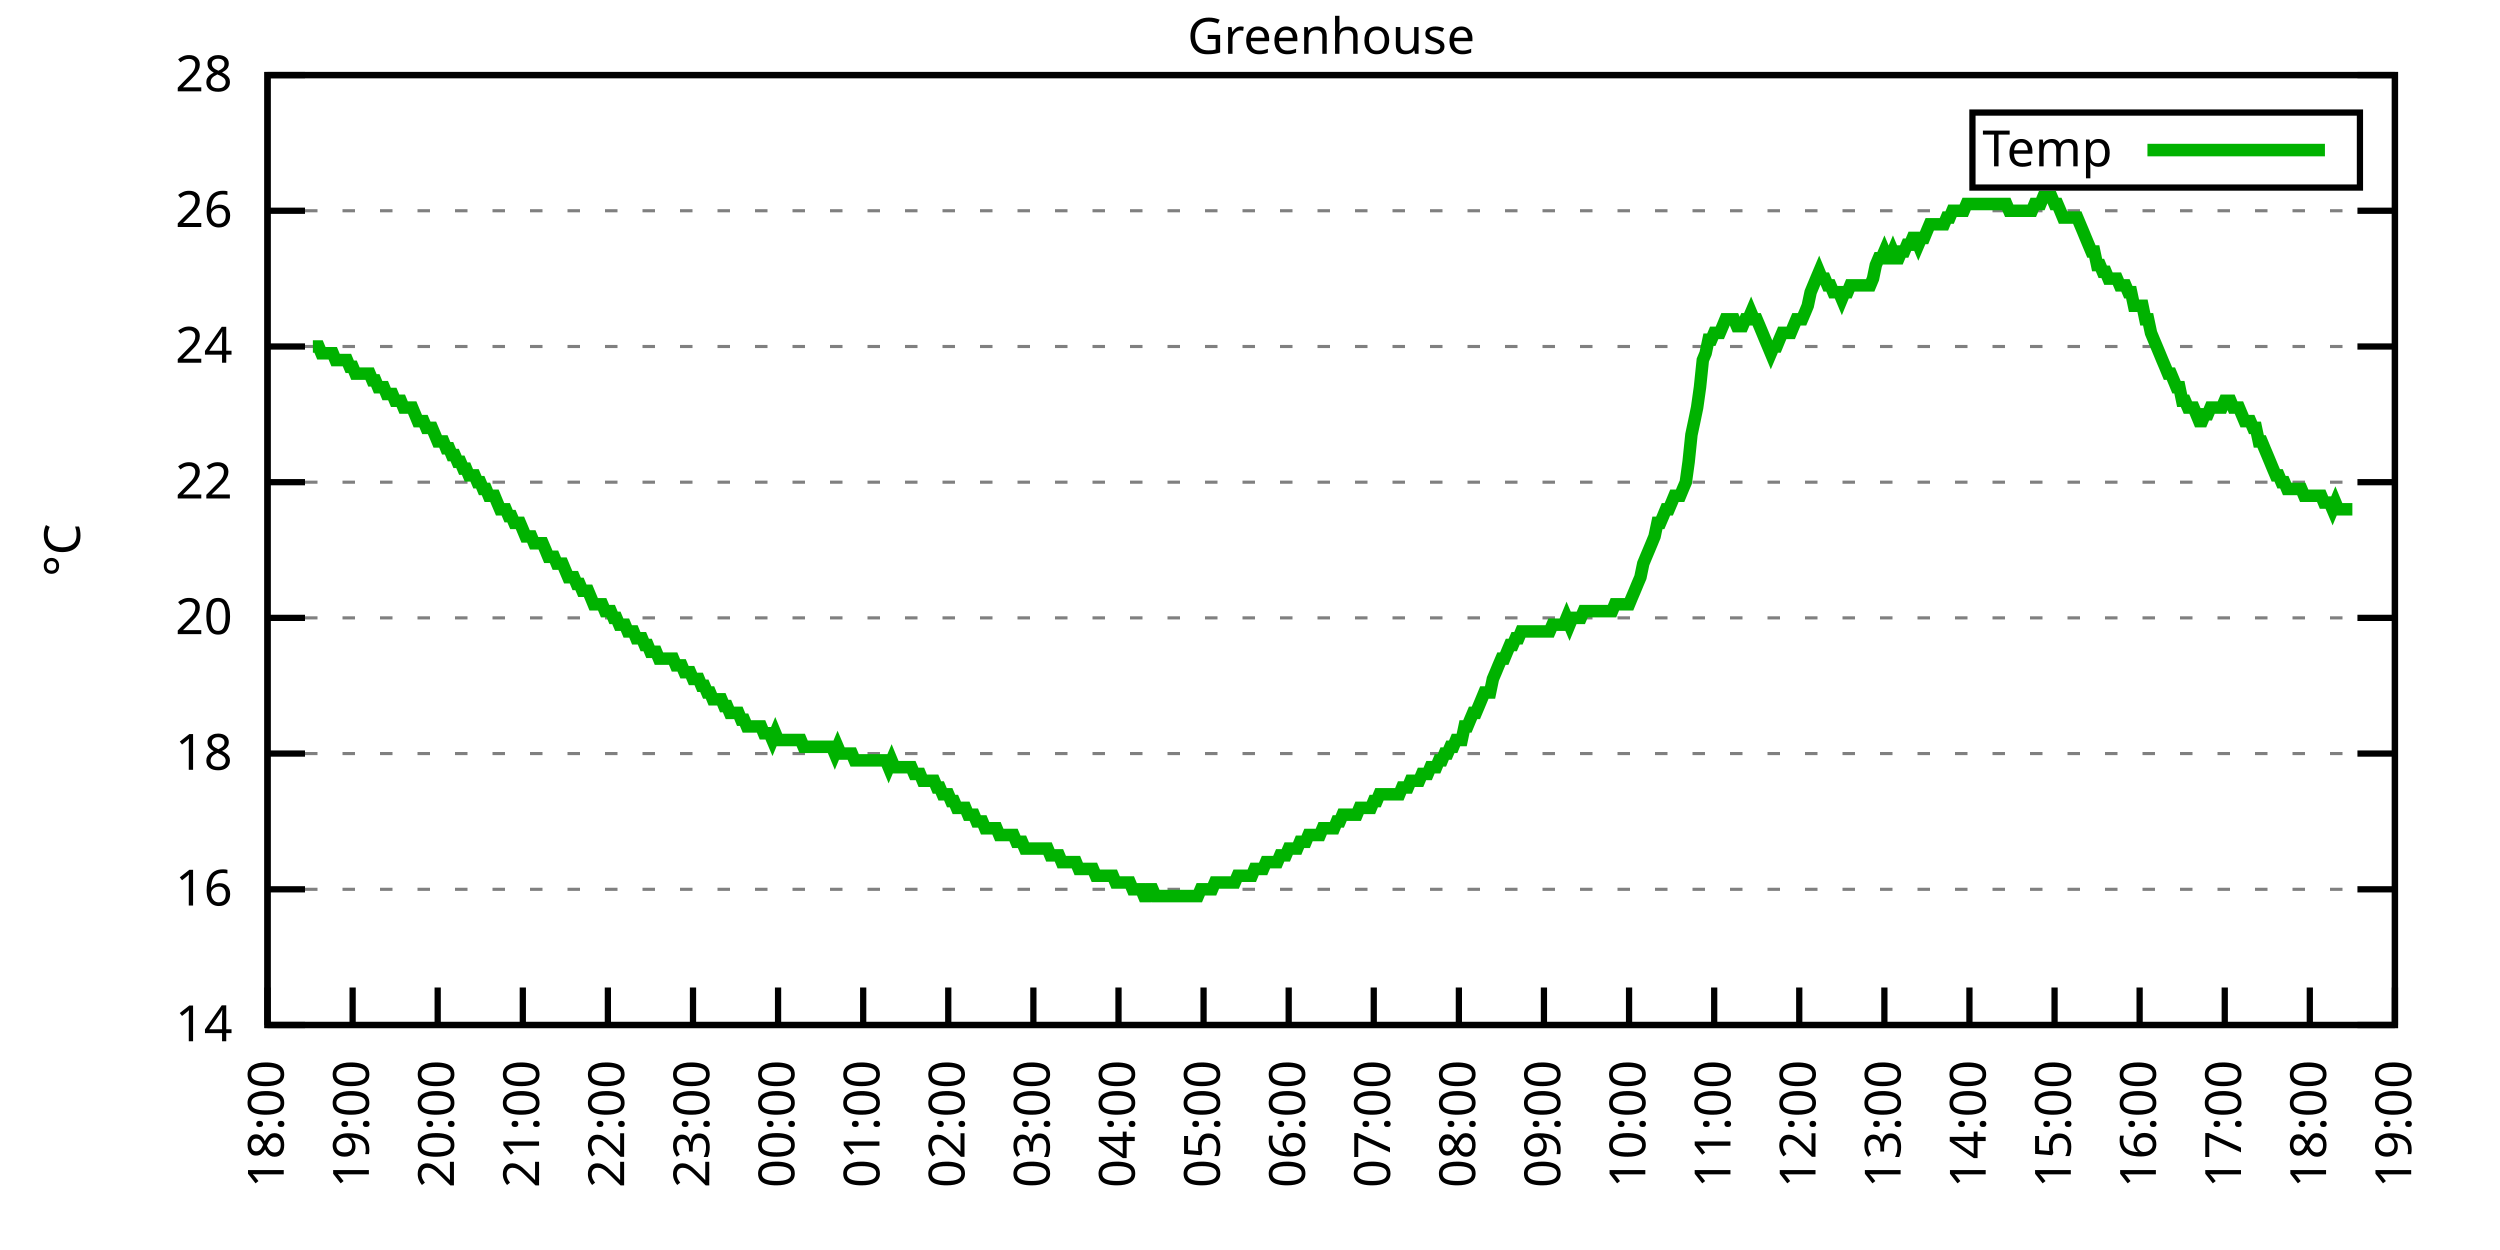
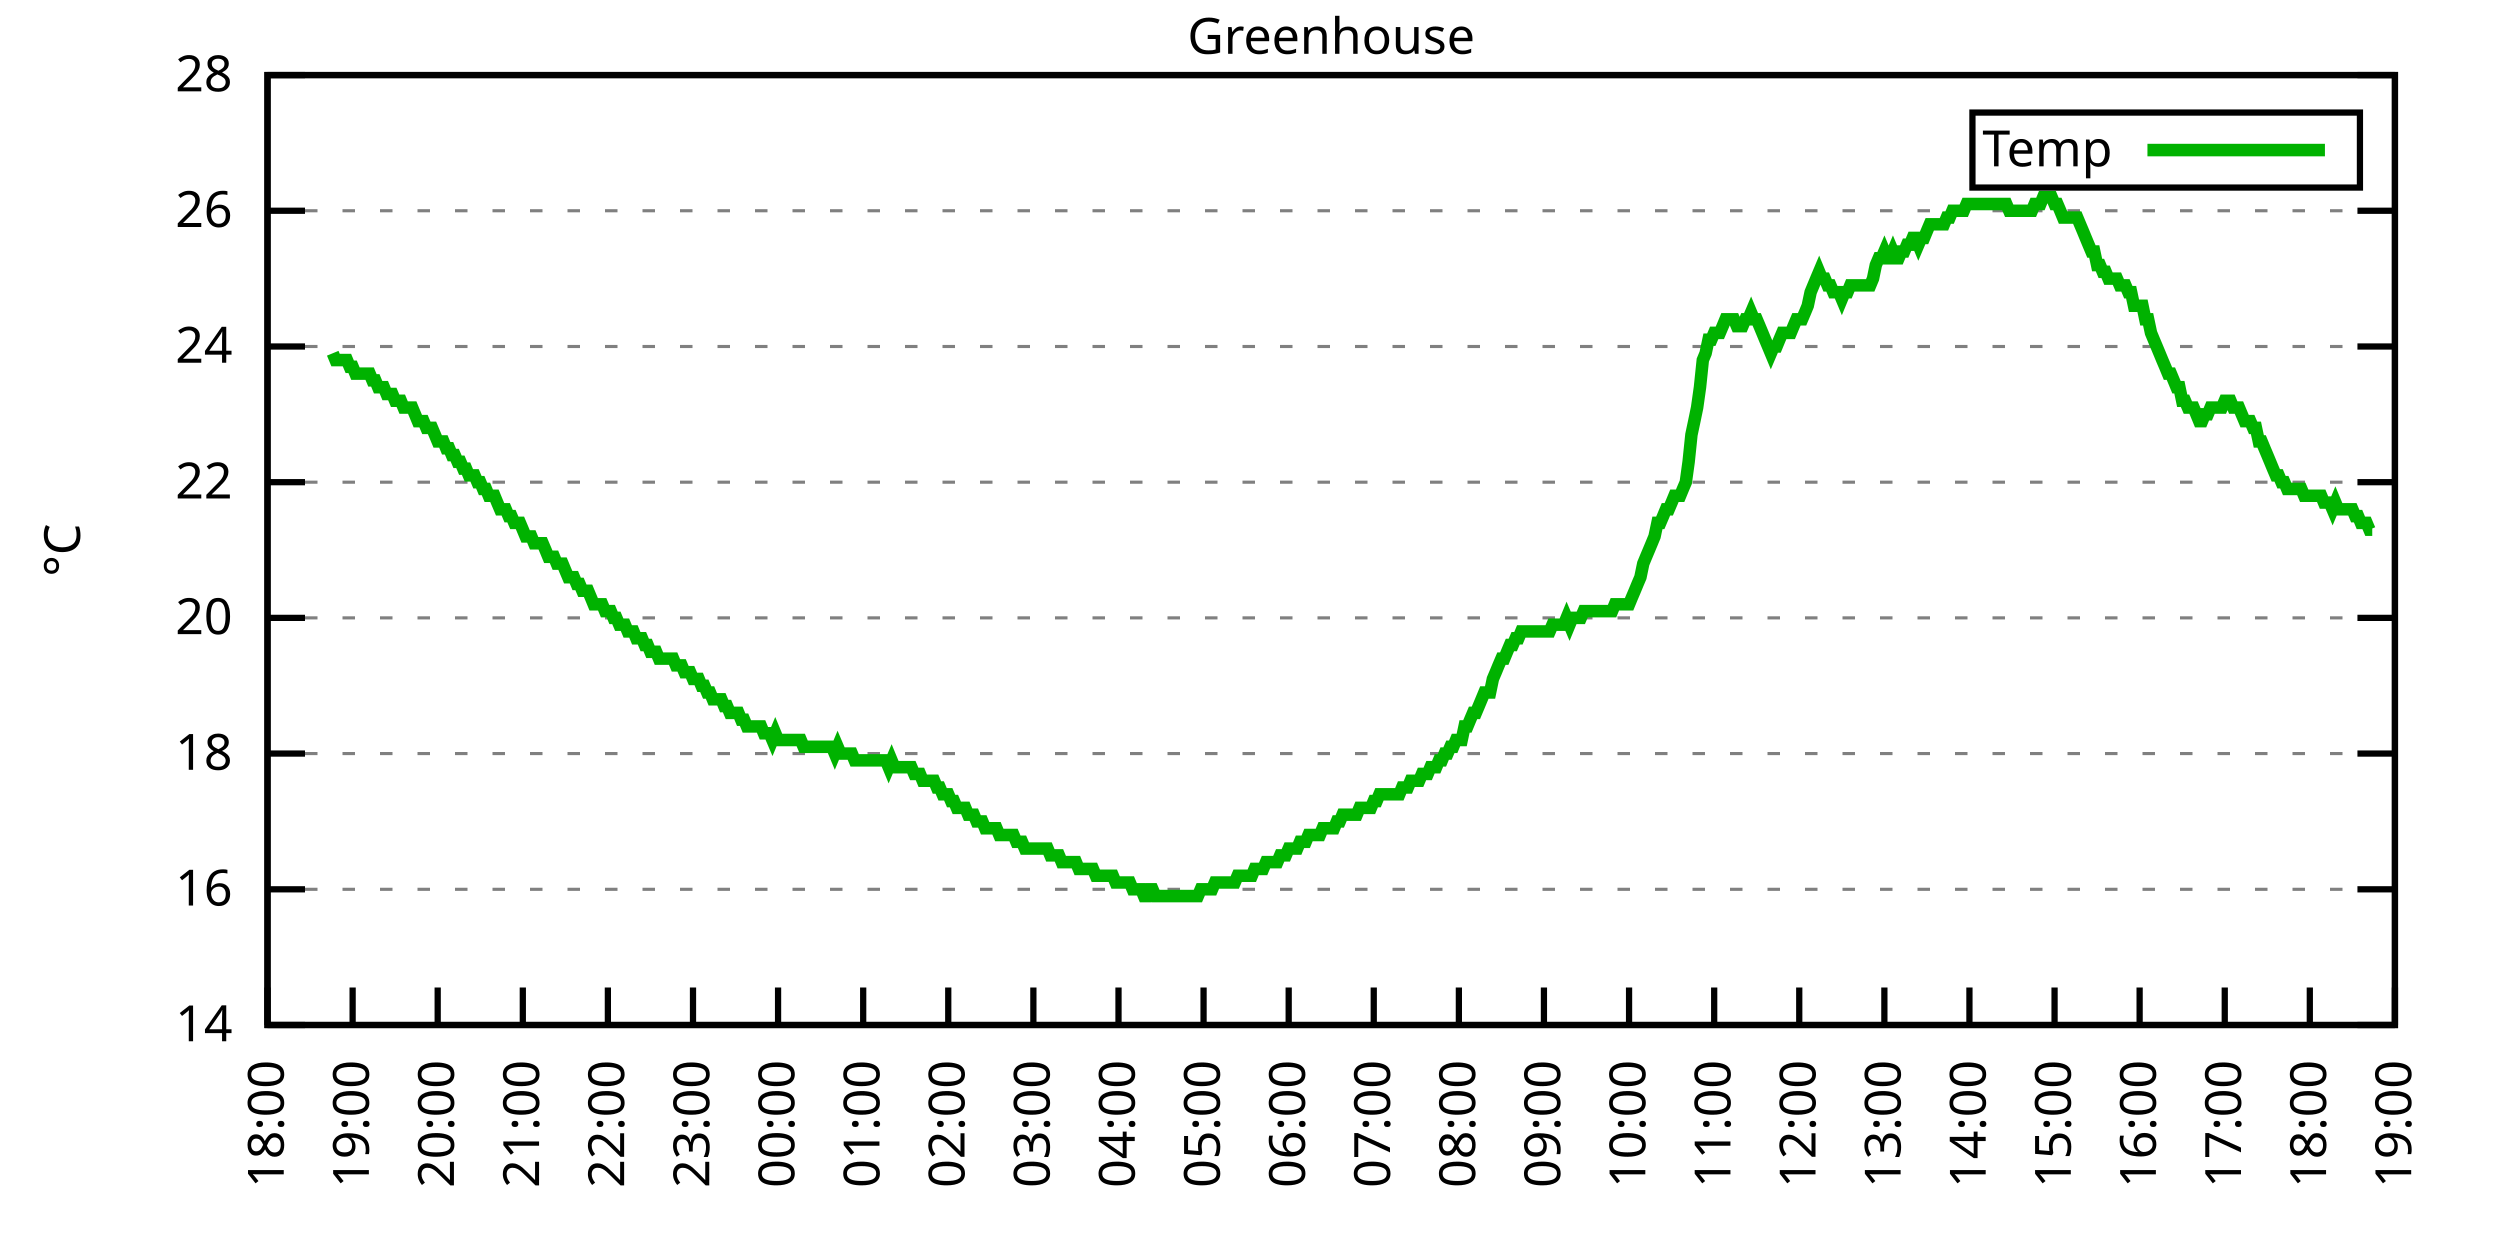
<svg xmlns="http://www.w3.org/2000/svg" xmlns:xlink="http://www.w3.org/1999/xlink" width="400" height="200" viewBox="0 0 400 200">
  <g id="gnuplot_canvas">
    <rect x="0" y="0" width="400" height="200" fill="none" />
    <defs>
      <circle id="gpDot" r="0.5" stroke-width="0.5" stroke="currentColor" />
      <path id="gpPt0" stroke-width="0.333" stroke="currentColor" d="M-1,0 h2 M0,-1 v2" />
      <path id="gpPt1" stroke-width="0.333" stroke="currentColor" d="M-1,-1 L1,1 M1,-1 L-1,1" />
      <path id="gpPt2" stroke-width="0.333" stroke="currentColor" d="M-1,0 L1,0 M0,-1 L0,1 M-1,-1 L1,1 M-1,1 L1,-1" />
      <rect id="gpPt3" stroke-width="0.333" stroke="currentColor" x="-1" y="-1" width="2" height="2" />
      <rect id="gpPt4" stroke-width="0.333" stroke="currentColor" fill="currentColor" x="-1" y="-1" width="2" height="2" />
      <circle id="gpPt5" stroke-width="0.333" stroke="currentColor" cx="0" cy="0" r="1" />
      <use xlink:href="#gpPt5" id="gpPt6" fill="currentColor" stroke="none" />
      <path id="gpPt7" stroke-width="0.333" stroke="currentColor" d="M0,-1.33 L-1.33,0.67 L1.33,0.67 z" />
      <use xlink:href="#gpPt7" id="gpPt8" fill="currentColor" stroke="none" />
      <use xlink:href="#gpPt7" id="gpPt9" stroke="currentColor" transform="rotate(180)" />
      <use xlink:href="#gpPt9" id="gpPt10" fill="currentColor" stroke="none" />
      <use xlink:href="#gpPt3" id="gpPt11" stroke="currentColor" transform="rotate(45)" />
      <use xlink:href="#gpPt11" id="gpPt12" fill="currentColor" stroke="none" />
      <path id="gpPt13" stroke-width="0.333" stroke="currentColor" d="M0,1.330 L1.265,0.411 L0.782,-1.067 L-0.782,-1.076 L-1.265,0.411 z" />
      <use xlink:href="#gpPt13" id="gpPt14" fill="currentColor" stroke="none" />
      <filter id="textbox" filterUnits="objectBoundingBox" x="0" y="0" height="1" width="1">
        <feFlood flood-color="white" flood-opacity="1" result="bgnd" />
        <feComposite in="SourceGraphic" in2="bgnd" operator="atop" />
      </filter>
      <filter id="greybox" filterUnits="objectBoundingBox" x="0" y="0" height="1" width="1">
        <feFlood flood-color="lightgrey" flood-opacity="1" result="grey" />
        <feComposite in="SourceGraphic" in2="grey" operator="atop" />
      </filter>
    </defs>
    <g fill="none" color="white" stroke="currentColor" stroke-width="1.00" stroke-linecap="butt" stroke-linejoin="miter">
</g>
    <g fill="none" color="black" stroke="currentColor" stroke-width="1.00" stroke-linecap="butt" stroke-linejoin="miter">
      <g stroke="none" shape-rendering="crispEdges">
        <polygon fill="rgb(255, 255, 255)" points="42.80,164.00 383.18,164.00 383.18,12.02 42.80,12.02 " />
      </g>
    </g>
    <g fill="none" color="black" stroke="currentColor" stroke-width="1.00" stroke-linecap="butt" stroke-linejoin="miter">
</g>
    <g fill="none" color="black" stroke="black" stroke-width="0.50" stroke-linecap="butt" stroke-linejoin="miter">
</g>
    <g fill="none" color="gray" stroke="currentColor" stroke-width="0.50" stroke-linecap="butt" stroke-linejoin="miter">
      <path stroke="gray" stroke-dasharray="2,4" class="gridline" d="M42.80,164.00 L383.19,164.00  " />
    </g>
    <g fill="none" color="gray" stroke="gray" stroke-width="1.00" stroke-linecap="butt" stroke-linejoin="miter">
</g>
    <g fill="none" color="black" stroke="currentColor" stroke-width="1.00" stroke-linecap="butt" stroke-linejoin="miter">
      <path stroke="black" d="M42.80,164.00 L48.80,164.00 M383.19,164.00 L377.19,164.00  " />
      <g transform="translate(37.20,166.60)" stroke="none" fill="black" font-family="Sans" font-size="8.00" text-anchor="end">
        <text>
          <tspan font-family="Sans"> 14</tspan>
        </text>
      </g>
    </g>
    <g fill="none" color="black" stroke="currentColor" stroke-width="1.00" stroke-linecap="butt" stroke-linejoin="miter">
</g>
    <g fill="none" color="black" stroke="black" stroke-width="0.50" stroke-linecap="butt" stroke-linejoin="miter">
</g>
    <g fill="none" color="gray" stroke="currentColor" stroke-width="0.50" stroke-linecap="butt" stroke-linejoin="miter">
      <path stroke="gray" stroke-dasharray="2,4" class="gridline" d="M42.80,142.29 L383.19,142.29  " />
    </g>
    <g fill="none" color="gray" stroke="gray" stroke-width="1.00" stroke-linecap="butt" stroke-linejoin="miter">
</g>
    <g fill="none" color="black" stroke="currentColor" stroke-width="1.00" stroke-linecap="butt" stroke-linejoin="miter">
      <path stroke="black" d="M42.80,142.29 L48.80,142.29 M383.19,142.29 L377.19,142.29  " />
      <g transform="translate(37.20,144.89)" stroke="none" fill="black" font-family="Sans" font-size="8.00" text-anchor="end">
        <text>
          <tspan font-family="Sans"> 16</tspan>
        </text>
      </g>
    </g>
    <g fill="none" color="black" stroke="currentColor" stroke-width="1.00" stroke-linecap="butt" stroke-linejoin="miter">
</g>
    <g fill="none" color="black" stroke="black" stroke-width="0.50" stroke-linecap="butt" stroke-linejoin="miter">
</g>
    <g fill="none" color="gray" stroke="currentColor" stroke-width="0.50" stroke-linecap="butt" stroke-linejoin="miter">
      <path stroke="gray" stroke-dasharray="2,4" class="gridline" d="M42.80,120.57 L383.19,120.57  " />
    </g>
    <g fill="none" color="gray" stroke="gray" stroke-width="1.00" stroke-linecap="butt" stroke-linejoin="miter">
</g>
    <g fill="none" color="black" stroke="currentColor" stroke-width="1.00" stroke-linecap="butt" stroke-linejoin="miter">
      <path stroke="black" d="M42.80,120.57 L48.80,120.57 M383.19,120.57 L377.19,120.57  " />
      <g transform="translate(37.20,123.17)" stroke="none" fill="black" font-family="Sans" font-size="8.00" text-anchor="end">
        <text>
          <tspan font-family="Sans"> 18</tspan>
        </text>
      </g>
    </g>
    <g fill="none" color="black" stroke="currentColor" stroke-width="1.00" stroke-linecap="butt" stroke-linejoin="miter">
</g>
    <g fill="none" color="black" stroke="black" stroke-width="0.50" stroke-linecap="butt" stroke-linejoin="miter">
</g>
    <g fill="none" color="gray" stroke="currentColor" stroke-width="0.50" stroke-linecap="butt" stroke-linejoin="miter">
      <path stroke="gray" stroke-dasharray="2,4" class="gridline" d="M42.80,98.86 L383.19,98.86  " />
    </g>
    <g fill="none" color="gray" stroke="gray" stroke-width="1.00" stroke-linecap="butt" stroke-linejoin="miter">
</g>
    <g fill="none" color="black" stroke="currentColor" stroke-width="1.00" stroke-linecap="butt" stroke-linejoin="miter">
      <path stroke="black" d="M42.80,98.86 L48.80,98.86 M383.19,98.86 L377.19,98.86  " />
      <g transform="translate(37.20,101.46)" stroke="none" fill="black" font-family="Sans" font-size="8.00" text-anchor="end">
        <text>
          <tspan font-family="Sans"> 20</tspan>
        </text>
      </g>
    </g>
    <g fill="none" color="black" stroke="currentColor" stroke-width="1.00" stroke-linecap="butt" stroke-linejoin="miter">
</g>
    <g fill="none" color="black" stroke="black" stroke-width="0.50" stroke-linecap="butt" stroke-linejoin="miter">
</g>
    <g fill="none" color="gray" stroke="currentColor" stroke-width="0.50" stroke-linecap="butt" stroke-linejoin="miter">
      <path stroke="gray" stroke-dasharray="2,4" class="gridline" d="M42.80,77.15 L383.19,77.15  " />
    </g>
    <g fill="none" color="gray" stroke="gray" stroke-width="1.00" stroke-linecap="butt" stroke-linejoin="miter">
</g>
    <g fill="none" color="black" stroke="currentColor" stroke-width="1.00" stroke-linecap="butt" stroke-linejoin="miter">
      <path stroke="black" d="M42.80,77.15 L48.80,77.15 M383.19,77.15 L377.19,77.15  " />
      <g transform="translate(37.20,79.75)" stroke="none" fill="black" font-family="Sans" font-size="8.00" text-anchor="end">
        <text>
          <tspan font-family="Sans"> 22</tspan>
        </text>
      </g>
    </g>
    <g fill="none" color="black" stroke="currentColor" stroke-width="1.00" stroke-linecap="butt" stroke-linejoin="miter">
</g>
    <g fill="none" color="black" stroke="black" stroke-width="0.50" stroke-linecap="butt" stroke-linejoin="miter">
</g>
    <g fill="none" color="gray" stroke="currentColor" stroke-width="0.50" stroke-linecap="butt" stroke-linejoin="miter">
      <path stroke="gray" stroke-dasharray="2,4" class="gridline" d="M42.80,55.44 L383.19,55.44  " />
    </g>
    <g fill="none" color="gray" stroke="gray" stroke-width="1.00" stroke-linecap="butt" stroke-linejoin="miter">
</g>
    <g fill="none" color="black" stroke="currentColor" stroke-width="1.00" stroke-linecap="butt" stroke-linejoin="miter">
      <path stroke="black" d="M42.80,55.44 L48.80,55.44 M383.19,55.44 L377.19,55.44  " />
      <g transform="translate(37.20,58.04)" stroke="none" fill="black" font-family="Sans" font-size="8.00" text-anchor="end">
        <text>
          <tspan font-family="Sans"> 24</tspan>
        </text>
      </g>
    </g>
    <g fill="none" color="black" stroke="currentColor" stroke-width="1.00" stroke-linecap="butt" stroke-linejoin="miter">
</g>
    <g fill="none" color="black" stroke="black" stroke-width="0.50" stroke-linecap="butt" stroke-linejoin="miter">
</g>
    <g fill="none" color="gray" stroke="currentColor" stroke-width="0.50" stroke-linecap="butt" stroke-linejoin="miter">
      <path stroke="gray" stroke-dasharray="2,4" class="gridline" d="M42.80,33.72 L383.19,33.72  " />
    </g>
    <g fill="none" color="gray" stroke="gray" stroke-width="1.00" stroke-linecap="butt" stroke-linejoin="miter">
</g>
    <g fill="none" color="black" stroke="currentColor" stroke-width="1.00" stroke-linecap="butt" stroke-linejoin="miter">
      <path stroke="black" d="M42.80,33.72 L48.80,33.72 M383.19,33.72 L377.19,33.72  " />
      <g transform="translate(37.20,36.32)" stroke="none" fill="black" font-family="Sans" font-size="8.00" text-anchor="end">
        <text>
          <tspan font-family="Sans"> 26</tspan>
        </text>
      </g>
    </g>
    <g fill="none" color="black" stroke="currentColor" stroke-width="1.00" stroke-linecap="butt" stroke-linejoin="miter">
</g>
    <g fill="none" color="black" stroke="black" stroke-width="0.50" stroke-linecap="butt" stroke-linejoin="miter">
</g>
    <g fill="none" color="gray" stroke="currentColor" stroke-width="0.50" stroke-linecap="butt" stroke-linejoin="miter">
      <path stroke="gray" stroke-dasharray="2,4" class="gridline" d="M42.80,12.01 L383.19,12.01  " />
    </g>
    <g fill="none" color="gray" stroke="gray" stroke-width="1.00" stroke-linecap="butt" stroke-linejoin="miter">
</g>
    <g fill="none" color="black" stroke="currentColor" stroke-width="1.00" stroke-linecap="butt" stroke-linejoin="miter">
      <path stroke="black" d="M42.80,12.01 L48.80,12.01 M383.19,12.01 L377.19,12.01  " />
      <g transform="translate(37.20,14.61)" stroke="none" fill="black" font-family="Sans" font-size="8.00" text-anchor="end">
        <text>
          <tspan font-family="Sans"> 28</tspan>
        </text>
      </g>
    </g>
    <g fill="none" color="black" stroke="currentColor" stroke-width="1.00" stroke-linecap="butt" stroke-linejoin="miter">
      <path stroke="black" d="M42.80,164.00 L42.80,158.00  " />
      <g transform="translate(45.40,169.60) rotate(270.00)" stroke="none" fill="black" font-family="Sans" font-size="8.00" text-anchor="end">
        <text>
          <tspan font-family="Sans">18:00</tspan>
        </text>
      </g>
    </g>
    <g fill="none" color="black" stroke="currentColor" stroke-width="1.00" stroke-linecap="butt" stroke-linejoin="miter">
      <path stroke="black" d="M56.42,164.00 L56.42,158.00  " />
      <g transform="translate(59.02,169.60) rotate(270.00)" stroke="none" fill="black" font-family="Sans" font-size="8.00" text-anchor="end">
        <text>
          <tspan font-family="Sans">19:00</tspan>
        </text>
      </g>
    </g>
    <g fill="none" color="black" stroke="currentColor" stroke-width="1.00" stroke-linecap="butt" stroke-linejoin="miter">
      <path stroke="black" d="M70.03,164.00 L70.03,158.00  " />
      <g transform="translate(72.63,169.60) rotate(270.00)" stroke="none" fill="black" font-family="Sans" font-size="8.00" text-anchor="end">
        <text>
          <tspan font-family="Sans">20:00</tspan>
        </text>
      </g>
    </g>
    <g fill="none" color="black" stroke="currentColor" stroke-width="1.00" stroke-linecap="butt" stroke-linejoin="miter">
      <path stroke="black" d="M83.65,164.00 L83.65,158.00  " />
      <g transform="translate(86.25,169.60) rotate(270.00)" stroke="none" fill="black" font-family="Sans" font-size="8.00" text-anchor="end">
        <text>
          <tspan font-family="Sans">21:00</tspan>
        </text>
      </g>
    </g>
    <g fill="none" color="black" stroke="currentColor" stroke-width="1.00" stroke-linecap="butt" stroke-linejoin="miter">
      <path stroke="black" d="M97.26,164.00 L97.26,158.00  " />
      <g transform="translate(99.86,169.60) rotate(270.00)" stroke="none" fill="black" font-family="Sans" font-size="8.00" text-anchor="end">
        <text>
          <tspan font-family="Sans">22:00</tspan>
        </text>
      </g>
    </g>
    <g fill="none" color="black" stroke="currentColor" stroke-width="1.00" stroke-linecap="butt" stroke-linejoin="miter">
      <path stroke="black" d="M110.88,164.00 L110.88,158.00  " />
      <g transform="translate(113.48,169.60) rotate(270.00)" stroke="none" fill="black" font-family="Sans" font-size="8.00" text-anchor="end">
        <text>
          <tspan font-family="Sans">23:00</tspan>
        </text>
      </g>
    </g>
    <g fill="none" color="black" stroke="currentColor" stroke-width="1.00" stroke-linecap="butt" stroke-linejoin="miter">
      <path stroke="black" d="M124.49,164.00 L124.49,158.00  " />
      <g transform="translate(127.09,169.60) rotate(270.00)" stroke="none" fill="black" font-family="Sans" font-size="8.00" text-anchor="end">
        <text>
          <tspan font-family="Sans">00:00</tspan>
        </text>
      </g>
    </g>
    <g fill="none" color="black" stroke="currentColor" stroke-width="1.00" stroke-linecap="butt" stroke-linejoin="miter">
      <path stroke="black" d="M138.11,164.00 L138.11,158.00  " />
      <g transform="translate(140.71,169.60) rotate(270.00)" stroke="none" fill="black" font-family="Sans" font-size="8.00" text-anchor="end">
        <text>
          <tspan font-family="Sans">01:00</tspan>
        </text>
      </g>
    </g>
    <g fill="none" color="black" stroke="currentColor" stroke-width="1.00" stroke-linecap="butt" stroke-linejoin="miter">
      <path stroke="black" d="M151.72,164.00 L151.72,158.00  " />
      <g transform="translate(154.32,169.60) rotate(270.00)" stroke="none" fill="black" font-family="Sans" font-size="8.00" text-anchor="end">
        <text>
          <tspan font-family="Sans">02:00</tspan>
        </text>
      </g>
    </g>
    <g fill="none" color="black" stroke="currentColor" stroke-width="1.00" stroke-linecap="butt" stroke-linejoin="miter">
      <path stroke="black" d="M165.34,164.00 L165.34,158.00  " />
      <g transform="translate(167.94,169.60) rotate(270.00)" stroke="none" fill="black" font-family="Sans" font-size="8.00" text-anchor="end">
        <text>
          <tspan font-family="Sans">03:00</tspan>
        </text>
      </g>
    </g>
    <g fill="none" color="black" stroke="currentColor" stroke-width="1.00" stroke-linecap="butt" stroke-linejoin="miter">
      <path stroke="black" d="M178.96,164.00 L178.96,158.00  " />
      <g transform="translate(181.56,169.60) rotate(270.00)" stroke="none" fill="black" font-family="Sans" font-size="8.00" text-anchor="end">
        <text>
          <tspan font-family="Sans">04:00</tspan>
        </text>
      </g>
    </g>
    <g fill="none" color="black" stroke="currentColor" stroke-width="1.00" stroke-linecap="butt" stroke-linejoin="miter">
      <path stroke="black" d="M192.57,164.00 L192.57,158.00  " />
      <g transform="translate(195.17,169.60) rotate(270.00)" stroke="none" fill="black" font-family="Sans" font-size="8.00" text-anchor="end">
        <text>
          <tspan font-family="Sans">05:00</tspan>
        </text>
      </g>
    </g>
    <g fill="none" color="black" stroke="currentColor" stroke-width="1.00" stroke-linecap="butt" stroke-linejoin="miter">
      <path stroke="black" d="M206.19,164.00 L206.19,158.00  " />
      <g transform="translate(208.79,169.60) rotate(270.00)" stroke="none" fill="black" font-family="Sans" font-size="8.00" text-anchor="end">
        <text>
          <tspan font-family="Sans">06:00</tspan>
        </text>
      </g>
    </g>
    <g fill="none" color="black" stroke="currentColor" stroke-width="1.00" stroke-linecap="butt" stroke-linejoin="miter">
      <path stroke="black" d="M219.80,164.00 L219.80,158.00  " />
      <g transform="translate(222.40,169.60) rotate(270.00)" stroke="none" fill="black" font-family="Sans" font-size="8.00" text-anchor="end">
        <text>
          <tspan font-family="Sans">07:00</tspan>
        </text>
      </g>
    </g>
    <g fill="none" color="black" stroke="currentColor" stroke-width="1.00" stroke-linecap="butt" stroke-linejoin="miter">
      <path stroke="black" d="M233.42,164.00 L233.42,158.00  " />
      <g transform="translate(236.02,169.60) rotate(270.00)" stroke="none" fill="black" font-family="Sans" font-size="8.00" text-anchor="end">
        <text>
          <tspan font-family="Sans">08:00</tspan>
        </text>
      </g>
    </g>
    <g fill="none" color="black" stroke="currentColor" stroke-width="1.00" stroke-linecap="butt" stroke-linejoin="miter">
      <path stroke="black" d="M247.03,164.00 L247.03,158.00  " />
      <g transform="translate(249.63,169.60) rotate(270.00)" stroke="none" fill="black" font-family="Sans" font-size="8.00" text-anchor="end">
        <text>
          <tspan font-family="Sans">09:00</tspan>
        </text>
      </g>
    </g>
    <g fill="none" color="black" stroke="currentColor" stroke-width="1.00" stroke-linecap="butt" stroke-linejoin="miter">
      <path stroke="black" d="M260.65,164.00 L260.65,158.00  " />
      <g transform="translate(263.25,169.60) rotate(270.00)" stroke="none" fill="black" font-family="Sans" font-size="8.00" text-anchor="end">
        <text>
          <tspan font-family="Sans">10:00</tspan>
        </text>
      </g>
    </g>
    <g fill="none" color="black" stroke="currentColor" stroke-width="1.00" stroke-linecap="butt" stroke-linejoin="miter">
      <path stroke="black" d="M274.27,164.00 L274.27,158.00  " />
      <g transform="translate(276.87,169.60) rotate(270.00)" stroke="none" fill="black" font-family="Sans" font-size="8.00" text-anchor="end">
        <text>
          <tspan font-family="Sans">11:00</tspan>
        </text>
      </g>
    </g>
    <g fill="none" color="black" stroke="currentColor" stroke-width="1.00" stroke-linecap="butt" stroke-linejoin="miter">
      <path stroke="black" d="M287.88,164.00 L287.88,158.00  " />
      <g transform="translate(290.48,169.60) rotate(270.00)" stroke="none" fill="black" font-family="Sans" font-size="8.00" text-anchor="end">
        <text>
          <tspan font-family="Sans">12:00</tspan>
        </text>
      </g>
    </g>
    <g fill="none" color="black" stroke="currentColor" stroke-width="1.00" stroke-linecap="butt" stroke-linejoin="miter">
      <path stroke="black" d="M301.50,164.00 L301.50,158.00  " />
      <g transform="translate(304.10,169.60) rotate(270.00)" stroke="none" fill="black" font-family="Sans" font-size="8.00" text-anchor="end">
        <text>
          <tspan font-family="Sans">13:00</tspan>
        </text>
      </g>
    </g>
    <g fill="none" color="black" stroke="currentColor" stroke-width="1.00" stroke-linecap="butt" stroke-linejoin="miter">
      <path stroke="black" d="M315.11,164.00 L315.11,158.00  " />
      <g transform="translate(317.71,169.60) rotate(270.00)" stroke="none" fill="black" font-family="Sans" font-size="8.00" text-anchor="end">
        <text>
          <tspan font-family="Sans">14:00</tspan>
        </text>
      </g>
    </g>
    <g fill="none" color="black" stroke="currentColor" stroke-width="1.00" stroke-linecap="butt" stroke-linejoin="miter">
      <path stroke="black" d="M328.73,164.00 L328.73,158.00  " />
      <g transform="translate(331.33,169.60) rotate(270.00)" stroke="none" fill="black" font-family="Sans" font-size="8.00" text-anchor="end">
        <text>
          <tspan font-family="Sans">15:00</tspan>
        </text>
      </g>
    </g>
    <g fill="none" color="black" stroke="currentColor" stroke-width="1.00" stroke-linecap="butt" stroke-linejoin="miter">
      <path stroke="black" d="M342.34,164.00 L342.34,158.00  " />
      <g transform="translate(344.94,169.60) rotate(270.00)" stroke="none" fill="black" font-family="Sans" font-size="8.00" text-anchor="end">
        <text>
          <tspan font-family="Sans">16:00</tspan>
        </text>
      </g>
    </g>
    <g fill="none" color="black" stroke="currentColor" stroke-width="1.00" stroke-linecap="butt" stroke-linejoin="miter">
      <path stroke="black" d="M355.96,164.00 L355.96,158.00  " />
      <g transform="translate(358.56,169.60) rotate(270.00)" stroke="none" fill="black" font-family="Sans" font-size="8.00" text-anchor="end">
        <text>
          <tspan font-family="Sans">17:00</tspan>
        </text>
      </g>
    </g>
    <g fill="none" color="black" stroke="currentColor" stroke-width="1.00" stroke-linecap="butt" stroke-linejoin="miter">
      <path stroke="black" d="M369.57,164.00 L369.57,158.00  " />
      <g transform="translate(372.17,169.60) rotate(270.00)" stroke="none" fill="black" font-family="Sans" font-size="8.00" text-anchor="end">
        <text>
          <tspan font-family="Sans">18:00</tspan>
        </text>
      </g>
    </g>
    <g fill="none" color="black" stroke="currentColor" stroke-width="1.00" stroke-linecap="butt" stroke-linejoin="miter">
      <path stroke="black" d="M383.19,164.00 L383.19,158.00  " />
      <g transform="translate(385.79,169.60) rotate(270.00)" stroke="none" fill="black" font-family="Sans" font-size="8.00" text-anchor="end">
        <text>
          <tspan font-family="Sans">19:00</tspan>
        </text>
      </g>
    </g>
    <g fill="none" color="black" stroke="currentColor" stroke-width="1.00" stroke-linecap="butt" stroke-linejoin="miter">
</g>
    <g fill="none" color="black" stroke="currentColor" stroke-width="1.00" stroke-linecap="butt" stroke-linejoin="miter">
      <path stroke="black" d="M42.80,12.01 L42.80,164.00 L383.19,164.00 L383.19,12.01 L42.80,12.01 Z  " />
    </g>
    <g fill="none" color="black" stroke="currentColor" stroke-width="1.00" stroke-linecap="butt" stroke-linejoin="miter">
</g>
    <g fill="none" color="black" stroke="currentColor" stroke-width="1.00" stroke-linecap="butt" stroke-linejoin="miter">
      <path stroke="black" d="M315.59,30.01 L315.59,18.01 L377.59,18.01 L377.59,30.01 L315.59,30.01 Z  " />
    </g>
    <g id="Greenhouse_plot_1">
      <g fill="none" color="white" stroke="black" stroke-width="2.00" stroke-linecap="butt" stroke-linejoin="miter">
</g>
      <g fill="none" color="black" stroke="currentColor" stroke-width="2.00" stroke-linecap="butt" stroke-linejoin="miter">
        <g transform="translate(337.99,26.61)" stroke="none" fill="black" font-family="Sans" font-size="8.00" text-anchor="end">
          <text>
            <tspan font-family="Sans">Temp</tspan>
          </text>
        </g>
      </g>
      <g fill="none" color="black" stroke="currentColor" stroke-width="2.00" stroke-linecap="butt" stroke-linejoin="miter">
-         <path stroke="rgb(  0, 178,   0)" d="M343.59,24.01 L371.99,24.01 M50.06,55.44 L50.52,55.44 L50.97,55.44 L51.42,56.52 L51.88,56.52 L52.33,56.52   L52.78,56.52 L53.24,56.52 L53.69,57.61 L54.15,57.61 L54.60,57.61 L55.05,57.61 L55.51,57.61 L55.96,58.69   L56.42,58.69 L56.87,59.78 L57.32,59.78 L57.78,59.78 L58.23,59.78 L58.68,59.78 L59.14,59.78 L59.59,60.86   L60.05,60.86 L60.50,61.95 L60.95,61.95 L61.41,61.95 L61.86,63.04 L62.32,63.04 L62.77,63.04 L63.22,64.12   L63.68,64.12 L64.13,64.12 L64.58,65.21 L65.04,65.21 L65.49,65.21 L65.95,65.21 L66.40,66.29 L66.85,67.38   L67.31,67.38 L67.76,67.38 L68.22,68.46 L68.67,68.46 L69.12,68.46 L69.58,69.55 L70.03,70.63 L70.49,70.63   L70.94,70.63 L71.39,71.72 L71.85,71.72 L72.30,72.81 L72.75,72.81 L73.21,73.89 L73.66,73.89 L74.12,74.98   L74.57,74.98 L75.02,76.06 L75.48,76.06 L75.93,76.06 L76.39,77.15 L76.84,77.15 L77.29,78.23 L77.75,78.23   L78.20,79.32 L78.65,79.32 L79.11,79.32 L79.56,80.41 L80.02,81.49 L80.47,81.49 L80.92,81.49 L81.38,82.58   L81.83,82.58 L82.29,83.66 L82.74,83.66 L83.19,83.66 L83.65,84.75 L84.10,85.83 L84.55,85.83 L85.01,85.83   L85.46,86.92 L85.92,86.92 L86.37,86.92 L86.82,86.92 L87.28,88.00 L87.73,89.09 L88.19,89.09 L88.64,89.09   L89.09,90.18 L89.55,90.18 L90.00,90.18 L90.45,91.26 L90.91,92.35 L91.36,92.35 L91.82,92.35 L92.27,93.43   L92.72,93.43 L93.18,94.52 L93.63,94.52 L94.09,94.52 L94.54,95.60 L94.99,96.69 L95.45,96.69 L95.90,96.69   L96.35,96.69 L96.81,97.78 L97.26,97.78 L97.72,97.78 L98.17,98.86 L98.62,98.86 L99.08,99.95 L99.53,99.95   L99.99,99.95 L100.44,101.03 L100.89,101.03 L101.35,101.03 L101.80,102.12 L102.25,102.12 L102.71,102.12 L103.16,103.20   L103.62,103.20 L104.07,104.29 L104.52,104.29 L104.98,104.29 L105.43,105.38 L105.89,105.38 L106.34,105.38 L106.79,105.38   L107.25,105.38 L107.70,105.38 L108.15,106.46 L108.61,106.46 L109.06,106.46 L109.52,107.55 L109.97,107.55 L110.42,107.55   L110.88,108.63 L111.33,108.63 L111.79,108.63 L112.24,109.72 L112.69,109.72 L113.15,110.80 L113.60,110.80 L114.05,111.89   L114.51,111.89 L114.96,111.89 L115.42,111.89 L115.87,112.97 L116.32,112.97 L116.78,114.06 L117.23,114.06 L117.69,114.06   L118.14,114.06 L118.59,115.15 L119.05,115.15 L119.50,116.23 L119.96,116.23 L120.41,116.23 L120.86,116.23 L121.32,116.23   L121.77,116.23 L122.22,117.32 L122.68,117.32 L123.13,117.32 L123.59,118.40 L124.04,117.32 L124.49,118.40 L124.95,118.40   L125.40,118.40 L125.86,118.40 L126.31,118.40 L126.76,118.40 L127.22,118.40 L127.67,118.40 L128.12,118.40 L128.58,119.49   L129.03,119.49 L129.49,119.49 L129.94,119.49 L130.39,119.49 L130.85,119.49 L131.30,119.49 L131.76,119.49 L132.21,119.49   L132.66,119.49 L133.12,119.49 L133.57,120.57 L134.02,119.49 L134.48,120.57 L134.93,120.57 L135.39,120.57 L135.84,120.57   L136.29,120.57 L136.75,121.66 L137.20,121.66 L137.66,121.66 L138.11,121.66 L138.56,121.66 L139.02,121.66 L139.47,121.66   L139.92,121.66 L140.38,121.66 L140.83,121.66 L141.29,121.66 L141.74,121.66 L142.19,122.75 L142.65,121.66 L143.10,122.75   L143.56,122.75 L144.01,122.75 L144.46,122.75 L144.92,122.75 L145.37,122.75 L145.82,122.75 L146.28,123.83 L146.73,123.83   L147.19,123.83 L147.64,124.92 L148.09,124.92 L148.55,124.92 L149.00,124.92 L149.46,124.92 L149.91,126.00 L150.36,126.00   L150.82,127.09 L151.27,127.09 L151.72,127.09 L152.18,128.17 L152.63,128.17 L153.09,129.26 L153.54,129.26 L153.99,129.26   L154.45,129.26 L154.90,130.35 L155.36,130.35 L155.81,130.35 L156.26,131.43 L156.72,131.43 L157.17,131.43 L157.62,132.52   L158.08,132.52 L158.53,132.52 L158.99,132.52 L159.44,132.52 L159.89,133.60 L160.35,133.60 L160.80,133.60 L161.26,133.60   L161.71,133.60 L162.16,133.60 L162.62,134.69 L163.07,134.69 L163.52,134.69 L163.98,135.77 L164.43,135.77 L164.89,135.77   L165.34,135.77 L165.79,135.77 L166.25,135.77 L166.70,135.77 L167.16,135.77 L167.61,135.77 L168.06,136.86 L168.52,136.86   L168.97,136.86 L169.43,136.86 L169.88,137.94 L170.33,137.94 L170.79,137.94 L171.24,137.94 L171.69,137.94 L172.15,137.94   L172.60,139.03 L173.06,139.03 L173.51,139.03 L173.96,139.03 L174.42,139.03 L174.87,139.03 L175.33,140.12 L175.78,140.12   L176.23,140.12 L176.69,140.12 L177.14,140.12 L177.59,140.12 L178.05,140.12 L178.50,141.20 L178.96,141.20 L179.41,141.20   L179.86,141.20 L180.32,141.20 L180.77,141.20 L181.23,142.29 L181.68,142.29 L182.13,142.29 L182.59,142.29 L183.04,143.37   L183.49,143.37 L183.95,142.29 L184.40,142.29 L184.86,143.37 L185.31,143.37 L185.76,143.37 L186.22,143.37 L186.67,143.37   L187.13,143.37 L187.58,143.37 L188.03,143.37 L188.49,143.37 L188.94,143.37 L189.39,143.37 L189.85,143.37 L190.30,143.37   L190.76,143.37 L191.21,143.37 L191.66,143.37 L192.12,142.29 L192.57,142.29 L193.03,142.29 L193.48,142.29 L193.93,142.29   L194.39,141.20 L194.84,141.20 L195.29,141.20 L195.75,141.20 L196.20,141.20 L196.66,141.20 L197.11,141.20 L197.56,141.20   L198.02,140.12 L198.47,140.12 L198.93,140.12 L199.38,140.12 L199.83,140.12 L200.29,140.12 L200.74,139.03 L201.19,139.03   L201.65,139.03 L202.10,139.03 L202.56,137.94 L203.01,137.94 L203.46,137.94 L203.92,137.94 L204.37,137.94 L204.83,136.86   L205.28,136.86 L205.73,136.86 L206.19,135.77 L206.64,135.77 L207.09,135.77 L207.55,135.77 L208.00,134.69 L208.46,134.69   L208.91,134.69 L209.36,133.60 L209.82,133.60 L210.27,133.60 L210.73,133.60 L211.18,133.60 L211.63,132.52 L212.09,132.52   L212.54,132.52 L213.00,132.52 L213.45,132.52 L213.90,131.43 L214.36,131.43 L214.81,130.35 L215.26,130.35 L215.72,130.35   L216.17,130.35 L216.63,130.35 L217.08,130.35 L217.53,129.26 L217.99,129.26 L218.44,129.26 L218.90,129.26 L219.35,129.26   L219.80,128.17 L220.26,128.17 L220.71,127.09 L221.16,127.09 L221.62,127.09 L222.07,127.09 L222.53,127.09 L222.98,127.09   L223.43,127.09 L223.89,127.09 L224.34,126.00 L224.80,126.00 L225.25,126.00 L225.70,124.92 L226.16,124.92 L226.61,124.92   L227.06,124.92 L227.52,123.83 L227.97,123.83 L228.43,123.83 L228.88,122.75 L229.33,122.75 L229.79,122.75 L230.24,121.66   L230.70,121.66 L231.15,120.57 L231.60,120.57 L232.06,119.49 L232.51,119.49 L232.96,118.40 L233.42,118.40 L233.87,118.40   L234.33,116.23 L234.78,116.23 L235.23,115.15 L235.69,114.06 L236.14,114.06 L236.60,112.97 L237.05,111.89 L237.50,110.80   L237.96,110.80 L238.41,110.80 L238.86,108.63 L239.32,107.55 L239.77,106.46 L240.23,105.38 L240.68,105.38 L241.13,104.29   L241.59,103.20 L242.04,103.20 L242.50,102.12 L242.95,102.12 L243.40,101.03 L243.86,101.03 L244.31,101.03 L244.76,101.03   L245.22,101.03 L245.67,101.03 L246.13,101.03 L246.58,101.03 L247.03,101.03 L247.49,101.03 L247.94,101.03 L248.40,99.95   L248.85,99.95 L249.30,99.95 L249.76,99.95 L250.21,99.95 L250.66,98.86 L251.12,99.95 L251.57,98.86 L252.03,98.86   L252.48,98.86 L252.93,98.86 L253.39,97.78 L253.84,97.78 L254.30,97.78 L254.75,97.78 L255.20,97.78 L255.66,97.78   L256.11,97.78 L256.56,97.78 L257.02,97.78 L257.47,97.78 L257.93,97.78 L258.38,96.69 L258.83,96.69 L259.29,96.69   L259.74,96.69 L260.20,96.69 L260.65,96.69 L261.10,95.60 L261.56,94.52 L262.01,93.43 L262.47,92.35 L262.92,90.18   L263.37,89.09 L263.83,88.00 L264.28,86.92 L264.73,85.83 L265.19,83.66 L265.64,83.66 L266.10,82.58 L266.55,81.49   L267.00,81.49 L267.46,80.41 L267.91,79.32 L268.37,79.32 L268.82,79.32 L269.27,78.23 L269.73,77.15 L270.18,73.89   L270.63,69.55 L271.09,67.38 L271.54,65.21 L272.00,61.95 L272.45,57.61 L272.90,56.52 L273.36,54.35 L273.81,54.35   L274.27,53.26 L274.72,53.26 L275.17,53.26 L275.63,52.18 L276.08,51.09 L276.53,51.09 L276.99,51.09 L277.44,51.09   L277.90,52.18 L278.35,52.18 L278.80,52.18 L279.26,51.09 L279.71,51.09 L280.17,50.01 L280.62,51.09 L281.07,51.09   L281.53,52.18 L281.98,53.26 L282.43,54.35 L282.89,55.44 L283.34,56.52 L283.80,55.44 L284.25,55.44 L284.70,54.35   L285.16,53.26 L285.61,53.26 L286.07,53.26 L286.52,53.26 L286.97,52.18 L287.43,51.09 L287.88,51.09 L288.33,51.09   L288.79,50.01 L289.24,48.92 L289.70,46.75 L290.15,45.66 L290.60,44.58 L291.06,43.49 L291.51,44.58 L291.97,44.58   L292.42,45.66 L292.87,45.66 L293.33,46.75 L293.78,46.75 L294.23,46.75 L294.69,47.84 L295.14,46.75 L295.60,46.75   L296.05,45.66 L296.50,45.66 L296.96,45.66 L297.41,45.66 L297.87,45.66 L298.32,45.66 L298.77,45.66 L299.23,45.66   L299.68,44.58 L300.13,42.41 L300.59,41.32 L301.04,41.32 L301.50,40.24 L301.95,41.32 L302.40,41.32 L302.86,40.24   L303.31,41.32 L303.77,41.32 L304.22,40.24 L304.67,40.24 L305.13,39.15 L305.58,39.15 L306.03,38.07 L306.49,38.07   L306.94,39.15 L307.40,38.07 L307.85,38.07 L308.30,36.98 L308.76,35.89 L309.21,35.89 L309.67,35.89 L310.12,35.89   L310.57,35.89 L311.03,35.89 L311.48,34.81 L311.94,34.81 L312.39,33.72 L312.84,33.72 L313.30,33.72 L313.75,33.72   L314.20,33.72 L314.66,32.64 L315.11,32.64 L315.57,32.64 L316.02,32.64 L316.47,32.64 L316.93,32.64 L317.38,32.64   L317.84,32.64 L318.29,32.64 L318.74,32.64 L319.20,32.64 L319.65,32.64 L320.10,32.64 L320.56,32.64 L321.01,32.64   L321.47,33.72 L321.92,33.72 L322.37,33.72 L322.83,33.72 L323.28,33.72 L323.74,33.72 L324.19,33.72 L324.64,33.72   L325.10,33.72 L325.55,32.64 L326.00,32.64 L326.46,32.64 L326.91,31.55 L327.37,31.55 L327.82,31.55 L328.27,31.55   L328.73,32.64 L329.18,32.64 L329.64,33.72 L330.09,34.81 L330.54,34.81 L331.00,34.81 L331.45,34.81 L331.90,34.81   L332.36,34.81 L332.81,35.89 L333.27,36.98 L333.72,38.07 L334.17,39.15 L334.63,40.24 L335.08,40.24 L335.54,42.41   L335.99,42.41 L336.44,43.49 L336.90,43.49 L337.35,44.58 L337.80,44.58 L338.26,44.58 L338.71,44.58 L339.17,45.66   L339.62,45.66 L340.07,45.66 L340.53,46.75 L340.98,46.75 L341.44,48.92 L341.89,48.92 L342.34,48.92 L342.80,48.92   L343.25,51.09 L343.70,51.09 L344.16,53.26 L344.61,54.35 L345.07,55.44 L345.52,56.52 L345.97,57.61 L346.43,58.69   L346.88,59.78 L347.34,59.78 L347.79,60.86 L348.24,61.95 L348.70,61.95 L349.15,64.12 L349.60,64.12 L350.06,65.21   L350.51,65.21 L350.97,65.21 L351.42,66.29 L351.87,67.38 L352.33,67.38 L352.78,66.29 L353.24,66.29 L353.69,65.21   L354.14,65.21 L354.60,65.21 L355.05,65.21 L355.50,65.21 L355.96,64.12 L356.41,64.12 L356.87,64.12 L357.32,65.21   L357.77,65.21 L358.23,65.21 L358.68,66.29 L359.14,67.38 L359.59,67.38 L360.04,67.38 L360.50,68.46 L360.95,68.46   L361.41,70.63 L361.86,70.63 L362.31,71.72 L362.77,72.81 L363.22,73.89 L363.67,74.98 L364.13,76.06 L364.58,76.06   L365.04,77.15 L365.49,77.15 L365.94,78.23 L366.40,78.23 L366.85,78.23 L367.31,78.23 L367.76,78.23 L368.21,78.23   L368.67,79.32 L369.12,79.32 L369.57,79.32 L370.03,79.32 L370.48,79.32 L370.94,79.32 L371.39,79.32 L371.84,80.41   L372.30,80.41 L372.75,80.41 L373.21,81.49 L373.66,80.41 L374.11,81.49 L374.57,81.49 L375.02,81.49 L375.47,81.49   L375.93,81.49 L376.38,81.49  " />
+         <path stroke="rgb(  0, 178,   0)" d="M343.59,24.01 L371.99,24.01 M53.24,56.52 L53.69,57.61 L54.15,57.61 L54.60,57.61 L55.05,57.61 L55.51,57.61   L55.96,58.69 L56.42,58.69 L56.87,59.78 L57.32,59.78 L57.78,59.78 L58.23,59.78 L58.68,59.78 L59.14,59.78   L59.59,60.86 L60.05,60.86 L60.50,61.95 L60.95,61.95 L61.41,61.95 L61.86,63.04 L62.32,63.04 L62.77,63.04   L63.22,64.12 L63.68,64.12 L64.13,64.12 L64.58,65.21 L65.04,65.21 L65.49,65.21 L65.95,65.21 L66.40,66.29   L66.85,67.38 L67.31,67.38 L67.76,67.38 L68.22,68.46 L68.67,68.46 L69.12,68.46 L69.58,69.55 L70.03,70.63   L70.49,70.63 L70.94,70.63 L71.39,71.72 L71.85,71.72 L72.30,72.81 L72.75,72.81 L73.21,73.89 L73.66,73.89   L74.12,74.98 L74.57,74.98 L75.02,76.06 L75.48,76.06 L75.93,76.06 L76.39,77.15 L76.84,77.15 L77.29,78.23   L77.75,78.23 L78.20,79.32 L78.65,79.32 L79.11,79.32 L79.56,80.41 L80.02,81.49 L80.47,81.49 L80.92,81.49   L81.38,82.58 L81.83,82.58 L82.29,83.66 L82.74,83.66 L83.19,83.66 L83.65,84.75 L84.10,85.83 L84.55,85.83   L85.01,85.83 L85.46,86.92 L85.92,86.92 L86.37,86.92 L86.82,86.92 L87.28,88.00 L87.73,89.09 L88.19,89.09   L88.64,89.09 L89.09,90.18 L89.55,90.18 L90.00,90.18 L90.45,91.26 L90.91,92.35 L91.36,92.35 L91.82,92.35   L92.27,93.43 L92.72,93.43 L93.18,94.52 L93.63,94.52 L94.09,94.52 L94.54,95.60 L94.99,96.69 L95.45,96.69   L95.90,96.69 L96.35,96.69 L96.81,97.78 L97.26,97.78 L97.72,97.78 L98.17,98.86 L98.62,98.86 L99.08,99.95   L99.53,99.95 L99.99,99.95 L100.44,101.03 L100.89,101.03 L101.35,101.03 L101.80,102.12 L102.25,102.12 L102.71,102.12   L103.16,103.20 L103.62,103.20 L104.07,104.29 L104.52,104.29 L104.98,104.29 L105.43,105.38 L105.89,105.38 L106.34,105.38   L106.79,105.38 L107.25,105.38 L107.70,105.38 L108.15,106.46 L108.61,106.46 L109.06,106.46 L109.52,107.55 L109.97,107.55   L110.42,107.55 L110.88,108.63 L111.33,108.63 L111.79,108.63 L112.24,109.72 L112.69,109.72 L113.15,110.80 L113.60,110.80   L114.05,111.89 L114.51,111.89 L114.96,111.89 L115.42,111.89 L115.87,112.97 L116.32,112.97 L116.78,114.06 L117.23,114.06   L117.69,114.06 L118.14,114.06 L118.59,115.15 L119.05,115.15 L119.50,116.23 L119.96,116.23 L120.41,116.23 L120.86,116.23   L121.32,116.23 L121.77,116.23 L122.22,117.32 L122.68,117.32 L123.13,117.32 L123.59,118.40 L124.04,117.32 L124.49,118.40   L124.95,118.40 L125.40,118.40 L125.86,118.40 L126.31,118.40 L126.76,118.40 L127.22,118.40 L127.67,118.40 L128.12,118.40   L128.58,119.49 L129.03,119.49 L129.49,119.49 L129.94,119.49 L130.39,119.49 L130.85,119.49 L131.30,119.49 L131.76,119.49   L132.21,119.49 L132.66,119.49 L133.12,119.49 L133.57,120.57 L134.02,119.49 L134.48,120.57 L134.93,120.57 L135.39,120.57   L135.84,120.57 L136.29,120.57 L136.75,121.66 L137.20,121.66 L137.66,121.66 L138.11,121.66 L138.56,121.66 L139.02,121.66   L139.47,121.66 L139.92,121.66 L140.38,121.66 L140.83,121.66 L141.29,121.66 L141.74,121.66 L142.19,122.75 L142.65,121.66   L143.10,122.75 L143.56,122.75 L144.01,122.75 L144.46,122.75 L144.92,122.75 L145.37,122.75 L145.82,122.75 L146.28,123.83   L146.73,123.83 L147.19,123.83 L147.64,124.92 L148.09,124.92 L148.55,124.92 L149.00,124.92 L149.46,124.92 L149.91,126.00   L150.36,126.00 L150.82,127.09 L151.27,127.09 L151.72,127.09 L152.18,128.17 L152.63,128.17 L153.09,129.26 L153.54,129.26   L153.99,129.26 L154.45,129.26 L154.90,130.35 L155.36,130.35 L155.81,130.35 L156.26,131.43 L156.72,131.43 L157.17,131.43   L157.62,132.52 L158.08,132.52 L158.53,132.52 L158.99,132.52 L159.44,132.52 L159.89,133.60 L160.35,133.60 L160.80,133.60   L161.26,133.60 L161.71,133.60 L162.16,133.60 L162.62,134.69 L163.07,134.69 L163.52,134.69 L163.98,135.77 L164.43,135.77   L164.89,135.77 L165.34,135.77 L165.79,135.77 L166.25,135.77 L166.70,135.77 L167.16,135.77 L167.61,135.77 L168.06,136.86   L168.52,136.86 L168.97,136.86 L169.43,136.86 L169.88,137.94 L170.33,137.94 L170.79,137.94 L171.24,137.94 L171.69,137.94   L172.15,137.94 L172.60,139.03 L173.06,139.03 L173.51,139.03 L173.96,139.03 L174.42,139.03 L174.87,139.03 L175.33,140.12   L175.78,140.12 L176.23,140.12 L176.69,140.12 L177.14,140.12 L177.59,140.12 L178.05,140.12 L178.50,141.20 L178.96,141.20   L179.41,141.20 L179.86,141.20 L180.32,141.20 L180.77,141.20 L181.23,142.29 L181.68,142.29 L182.13,142.29 L182.59,142.29   L183.04,143.37 L183.49,143.37 L183.95,142.29 L184.40,142.29 L184.86,143.37 L185.31,143.37 L185.76,143.37 L186.22,143.37   L186.67,143.37 L187.13,143.37 L187.58,143.37 L188.03,143.37 L188.49,143.37 L188.94,143.37 L189.39,143.37 L189.85,143.37   L190.30,143.37 L190.76,143.37 L191.21,143.37 L191.66,143.37 L192.12,142.29 L192.57,142.29 L193.03,142.29 L193.48,142.29   L193.93,142.29 L194.39,141.20 L194.84,141.20 L195.29,141.20 L195.75,141.20 L196.20,141.20 L196.66,141.20 L197.11,141.20   L197.56,141.20 L198.02,140.12 L198.47,140.12 L198.93,140.12 L199.38,140.12 L199.83,140.12 L200.29,140.12 L200.74,139.03   L201.19,139.03 L201.65,139.03 L202.10,139.03 L202.56,137.94 L203.01,137.94 L203.46,137.94 L203.92,137.94 L204.37,137.94   L204.83,136.86 L205.28,136.86 L205.73,136.86 L206.19,135.77 L206.64,135.77 L207.09,135.77 L207.55,135.77 L208.00,134.69   L208.46,134.69 L208.91,134.69 L209.36,133.60 L209.82,133.60 L210.27,133.60 L210.73,133.60 L211.18,133.60 L211.63,132.52   L212.09,132.52 L212.54,132.52 L213.00,132.52 L213.45,132.52 L213.90,131.43 L214.36,131.43 L214.81,130.35 L215.26,130.35   L215.72,130.35 L216.17,130.35 L216.63,130.35 L217.08,130.35 L217.53,129.26 L217.99,129.26 L218.44,129.26 L218.90,129.26   L219.35,129.26 L219.80,128.17 L220.26,128.17 L220.71,127.09 L221.16,127.09 L221.62,127.09 L222.07,127.09 L222.53,127.09   L222.98,127.09 L223.43,127.09 L223.89,127.09 L224.34,126.00 L224.80,126.00 L225.25,126.00 L225.70,124.92 L226.16,124.92   L226.61,124.92 L227.06,124.92 L227.52,123.83 L227.97,123.83 L228.43,123.83 L228.88,122.75 L229.33,122.75 L229.79,122.75   L230.24,121.66 L230.70,121.66 L231.15,120.57 L231.60,120.57 L232.06,119.49 L232.51,119.49 L232.96,118.40 L233.42,118.40   L233.87,118.40 L234.33,116.23 L234.78,116.23 L235.23,115.15 L235.69,114.06 L236.14,114.06 L236.60,112.97 L237.05,111.89   L237.50,110.80 L237.96,110.80 L238.41,110.80 L238.86,108.63 L239.32,107.55 L239.77,106.46 L240.23,105.38 L240.68,105.38   L241.13,104.29 L241.59,103.20 L242.04,103.20 L242.50,102.12 L242.95,102.12 L243.40,101.03 L243.86,101.03 L244.31,101.03   L244.76,101.03 L245.22,101.03 L245.67,101.03 L246.13,101.03 L246.58,101.03 L247.03,101.03 L247.49,101.03 L247.94,101.03   L248.40,99.95 L248.85,99.95 L249.30,99.95 L249.76,99.95 L250.21,99.95 L250.66,98.86 L251.12,99.95 L251.57,98.86   L252.03,98.86 L252.48,98.86 L252.93,98.86 L253.39,97.78 L253.84,97.78 L254.30,97.78 L254.75,97.78 L255.20,97.78   L255.66,97.78 L256.11,97.78 L256.56,97.78 L257.02,97.78 L257.47,97.78 L257.93,97.78 L258.38,96.69 L258.83,96.69   L259.29,96.69 L259.74,96.69 L260.20,96.69 L260.65,96.69 L261.10,95.60 L261.56,94.52 L262.01,93.43 L262.47,92.35   L262.92,90.18 L263.37,89.09 L263.83,88.00 L264.28,86.92 L264.73,85.83 L265.19,83.66 L265.64,83.66 L266.10,82.58   L266.55,81.49 L267.00,81.49 L267.46,80.41 L267.91,79.32 L268.37,79.32 L268.82,79.32 L269.27,78.23 L269.73,77.15   L270.18,73.89 L270.63,69.55 L271.09,67.38 L271.54,65.21 L272.00,61.95 L272.45,57.61 L272.90,56.52 L273.36,54.35   L273.81,54.35 L274.27,53.26 L274.72,53.26 L275.17,53.26 L275.63,52.18 L276.08,51.09 L276.53,51.09 L276.99,51.09   L277.44,51.09 L277.90,52.18 L278.35,52.18 L278.80,52.18 L279.26,51.09 L279.71,51.09 L280.17,50.01 L280.62,51.09   L281.07,51.09 L281.53,52.18 L281.98,53.26 L282.43,54.35 L282.89,55.44 L283.34,56.52 L283.80,55.44 L284.25,55.44   L284.70,54.35 L285.16,53.26 L285.61,53.26 L286.07,53.26 L286.52,53.26 L286.97,52.18 L287.43,51.09 L287.88,51.09   L288.33,51.09 L288.79,50.01 L289.24,48.92 L289.70,46.75 L290.15,45.66 L290.60,44.58 L291.06,43.49 L291.51,44.58   L291.97,44.58 L292.42,45.66 L292.87,45.66 L293.33,46.75 L293.78,46.75 L294.23,46.75 L294.69,47.84 L295.14,46.75   L295.60,46.75 L296.05,45.66 L296.50,45.66 L296.96,45.66 L297.41,45.66 L297.87,45.66 L298.32,45.66 L298.77,45.66   L299.23,45.66 L299.68,44.58 L300.13,42.41 L300.59,41.32 L301.04,41.32 L301.50,40.24 L301.95,41.32 L302.40,41.32   L302.86,40.24 L303.31,41.32 L303.77,41.32 L304.22,40.24 L304.67,40.24 L305.13,39.15 L305.58,39.15 L306.03,38.07   L306.49,38.07 L306.94,39.15 L307.40,38.07 L307.85,38.07 L308.30,36.98 L308.76,35.89 L309.21,35.89 L309.67,35.89   L310.12,35.89 L310.57,35.89 L311.03,35.89 L311.48,34.81 L311.94,34.81 L312.39,33.72 L312.84,33.72 L313.30,33.72   L313.75,33.72 L314.20,33.72 L314.66,32.64 L315.11,32.64 L315.57,32.64 L316.02,32.64 L316.47,32.64 L316.93,32.64   L317.38,32.64 L317.84,32.64 L318.29,32.64 L318.74,32.64 L319.20,32.64 L319.65,32.64 L320.10,32.64 L320.56,32.64   L321.01,32.64 L321.47,33.72 L321.92,33.72 L322.37,33.72 L322.83,33.72 L323.28,33.72 L323.74,33.72 L324.19,33.72   L324.64,33.72 L325.10,33.72 L325.55,32.64 L326.00,32.64 L326.46,32.64 L326.91,31.55 L327.37,31.55 L327.82,31.55   L328.27,31.55 L328.73,32.64 L329.18,32.64 L329.64,33.72 L330.09,34.81 L330.54,34.81 L331.00,34.81 L331.45,34.81   L331.90,34.81 L332.36,34.81 L332.81,35.89 L333.27,36.98 L333.72,38.07 L334.17,39.15 L334.63,40.24 L335.08,40.24   L335.54,42.41 L335.99,42.41 L336.44,43.49 L336.90,43.49 L337.35,44.58 L337.80,44.58 L338.26,44.58 L338.71,44.58   L339.17,45.66 L339.62,45.66 L340.07,45.66 L340.53,46.75 L340.98,46.75 L341.44,48.92 L341.89,48.92 L342.34,48.92   L342.80,48.92 L343.25,51.09 L343.70,51.09 L344.16,53.26 L344.61,54.35 L345.07,55.44 L345.52,56.52 L345.97,57.61   L346.43,58.69 L346.88,59.78 L347.34,59.78 L347.79,60.86 L348.24,61.95 L348.70,61.95 L349.15,64.12 L349.60,64.12   L350.06,65.21 L350.51,65.21 L350.97,65.21 L351.42,66.29 L351.87,67.38 L352.33,67.38 L352.78,66.29 L353.24,66.29   L353.69,65.21 L354.14,65.21 L354.60,65.21 L355.05,65.21 L355.50,65.21 L355.96,64.12 L356.41,64.12 L356.87,64.12   L357.32,65.21 L357.77,65.21 L358.23,65.21 L358.68,66.29 L359.14,67.38 L359.59,67.38 L360.04,67.38 L360.50,68.46   L360.95,68.46 L361.41,70.63 L361.86,70.63 L362.31,71.72 L362.77,72.81 L363.22,73.89 L363.67,74.98 L364.13,76.06   L364.58,76.06 L365.04,77.15 L365.49,77.15 L365.94,78.23 L366.40,78.23 L366.85,78.23 L367.31,78.23 L367.76,78.23   L368.21,78.23 L368.67,79.32 L369.12,79.32 L369.57,79.32 L370.03,79.32 L370.48,79.32 L370.94,79.32 L371.39,79.32   L371.84,80.41 L372.30,80.41 L372.75,80.41 L373.21,81.49 L373.66,80.41 L374.11,81.49 L374.57,81.49 L375.02,81.49   L375.47,81.49 L375.93,81.49 L376.38,81.49 L376.84,82.58 L377.29,82.58 L377.74,83.66 L378.20,83.66 L378.65,83.66   L379.11,84.75 L379.56,84.75  " />
      </g>
    </g>
    <g fill="none" color="black" stroke="currentColor" stroke-width="2.00" stroke-linecap="butt" stroke-linejoin="miter">
</g>
    <g fill="none" color="black" stroke="black" stroke-width="1.00" stroke-linecap="butt" stroke-linejoin="miter">
</g>
    <g fill="none" color="black" stroke="currentColor" stroke-width="1.00" stroke-linecap="butt" stroke-linejoin="miter">
      <path stroke="black" d="M42.80,12.01 L42.80,164.00 L383.19,164.00 L383.19,12.01 L42.80,12.01 Z  " />
      <g transform="translate(12.80,88.01) rotate(270.00)" stroke="none" fill="black" font-family="Sans" font-size="8.00" text-anchor="middle">
        <text>
          <tspan font-family="Sans">°C</tspan>
        </text>
      </g>
    </g>
    <g fill="none" color="black" stroke="currentColor" stroke-width="1.00" stroke-linecap="butt" stroke-linejoin="miter">
</g>
    <g fill="none" color="black" stroke="currentColor" stroke-width="1.00" stroke-linecap="butt" stroke-linejoin="miter">
      <g transform="translate(212.99,8.61)" stroke="none" fill="black" font-family="Sans" font-size="8.00" text-anchor="middle">
        <text>
          <tspan font-family="Sans">Greenhouse</tspan>
        </text>
      </g>
    </g>
    <g fill="none" color="black" stroke="currentColor" stroke-width="1.00" stroke-linecap="butt" stroke-linejoin="miter">
</g>
  </g>
</svg>
